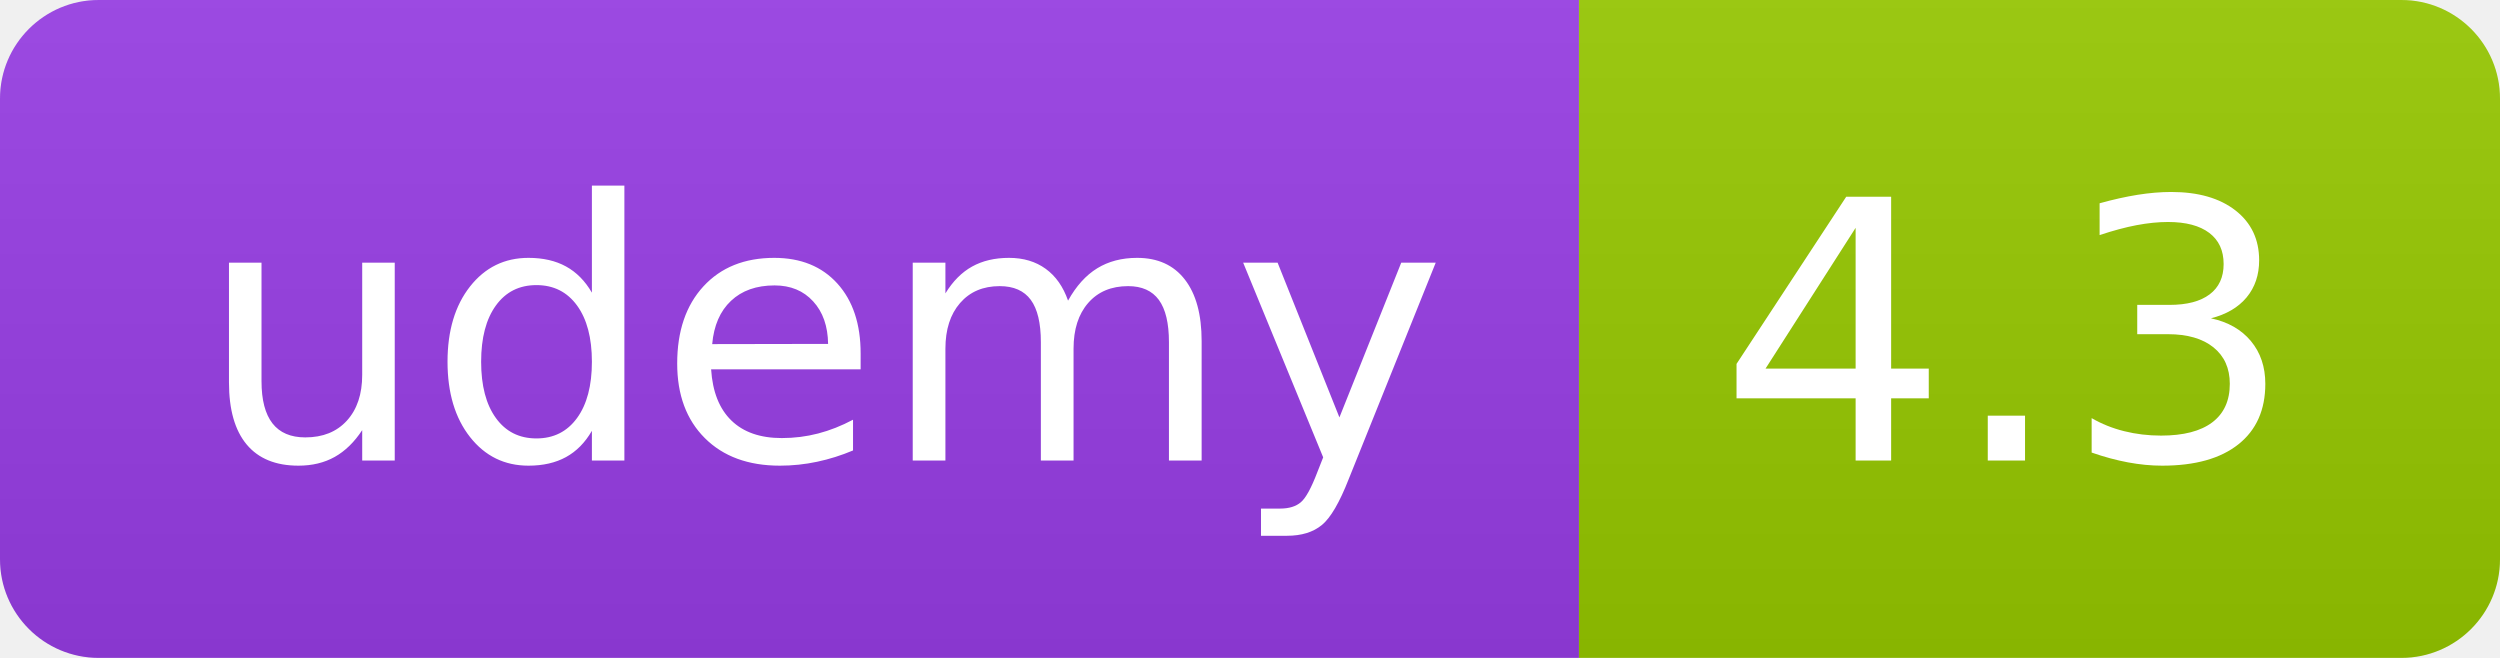
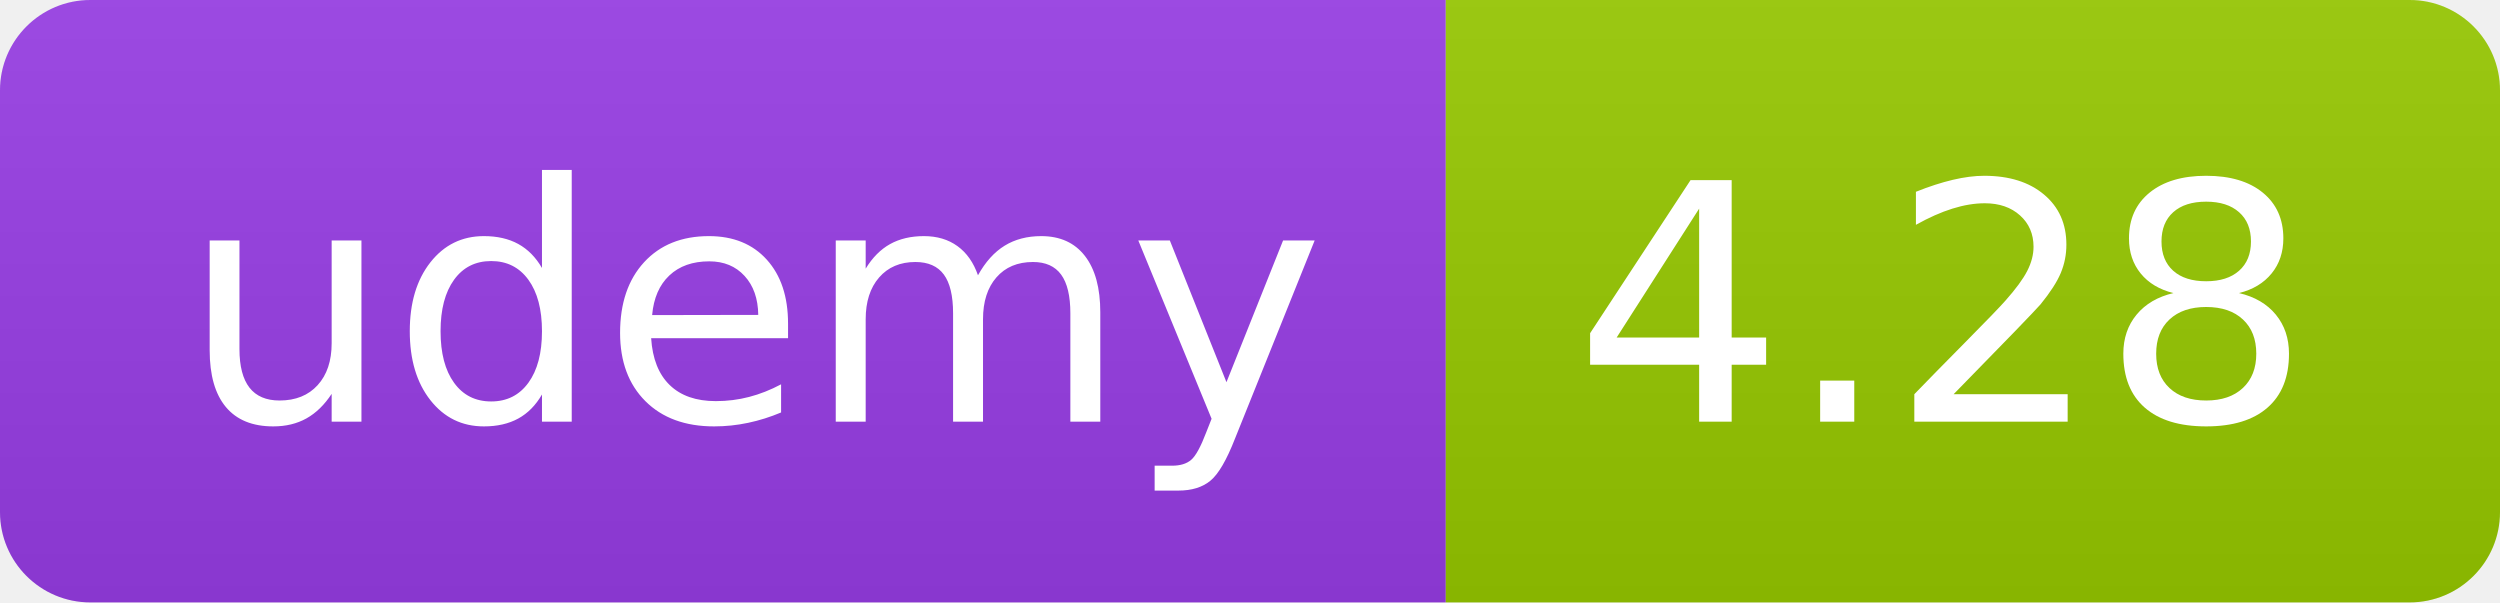
- <svg xmlns="http://www.w3.org/2000/svg" width="76" height="20" role="img">
+ <svg xmlns="http://www.w3.org/2000/svg" width="83" height="20" role="img">
  <linearGradient id="s" x2="0" y2="100%">
    <stop offset="0" stop-color="#bbb" stop-opacity=".1" />
    <stop offset="1" stop-opacity=".1" />
  </linearGradient>
  <clipPath id="r">
-     <rect width="76" height="20" rx="3" fill="#fff" />
+     <rect width="83" height="20" rx="3" fill="#fff" />
  </clipPath>
  <g clip-path="url(#r)">
    <rect width="48" height="20" fill="#983DE7" />
-     <rect x="48" width="28" height="20" fill="#97ca00" />
-     <rect width="76" height="20" fill="url(#s)" />
+     <rect x="48" width="35" height="20" fill="#97ca00" />
+     <rect width="83" height="20" fill="url(#s)" />
  </g>
  <g fill="#fff" text-anchor="middle" font-family="Verdana,Geneva,DejaVu Sans,sans-serif" text-rendering="geometricPrecision" font-size="110">
    <text x="250" y="140" transform="scale(.1)" fill="#FFF" textLength="380">udemy</text>
-     <text x="610" y="140" transform="scale(.1)" fill="#fff" textLength="175">4.3</text>
+     <text x="645" y="140" transform="scale(.1)" fill="#fff" textLength="245">4.28</text>
  </g>
</svg>
